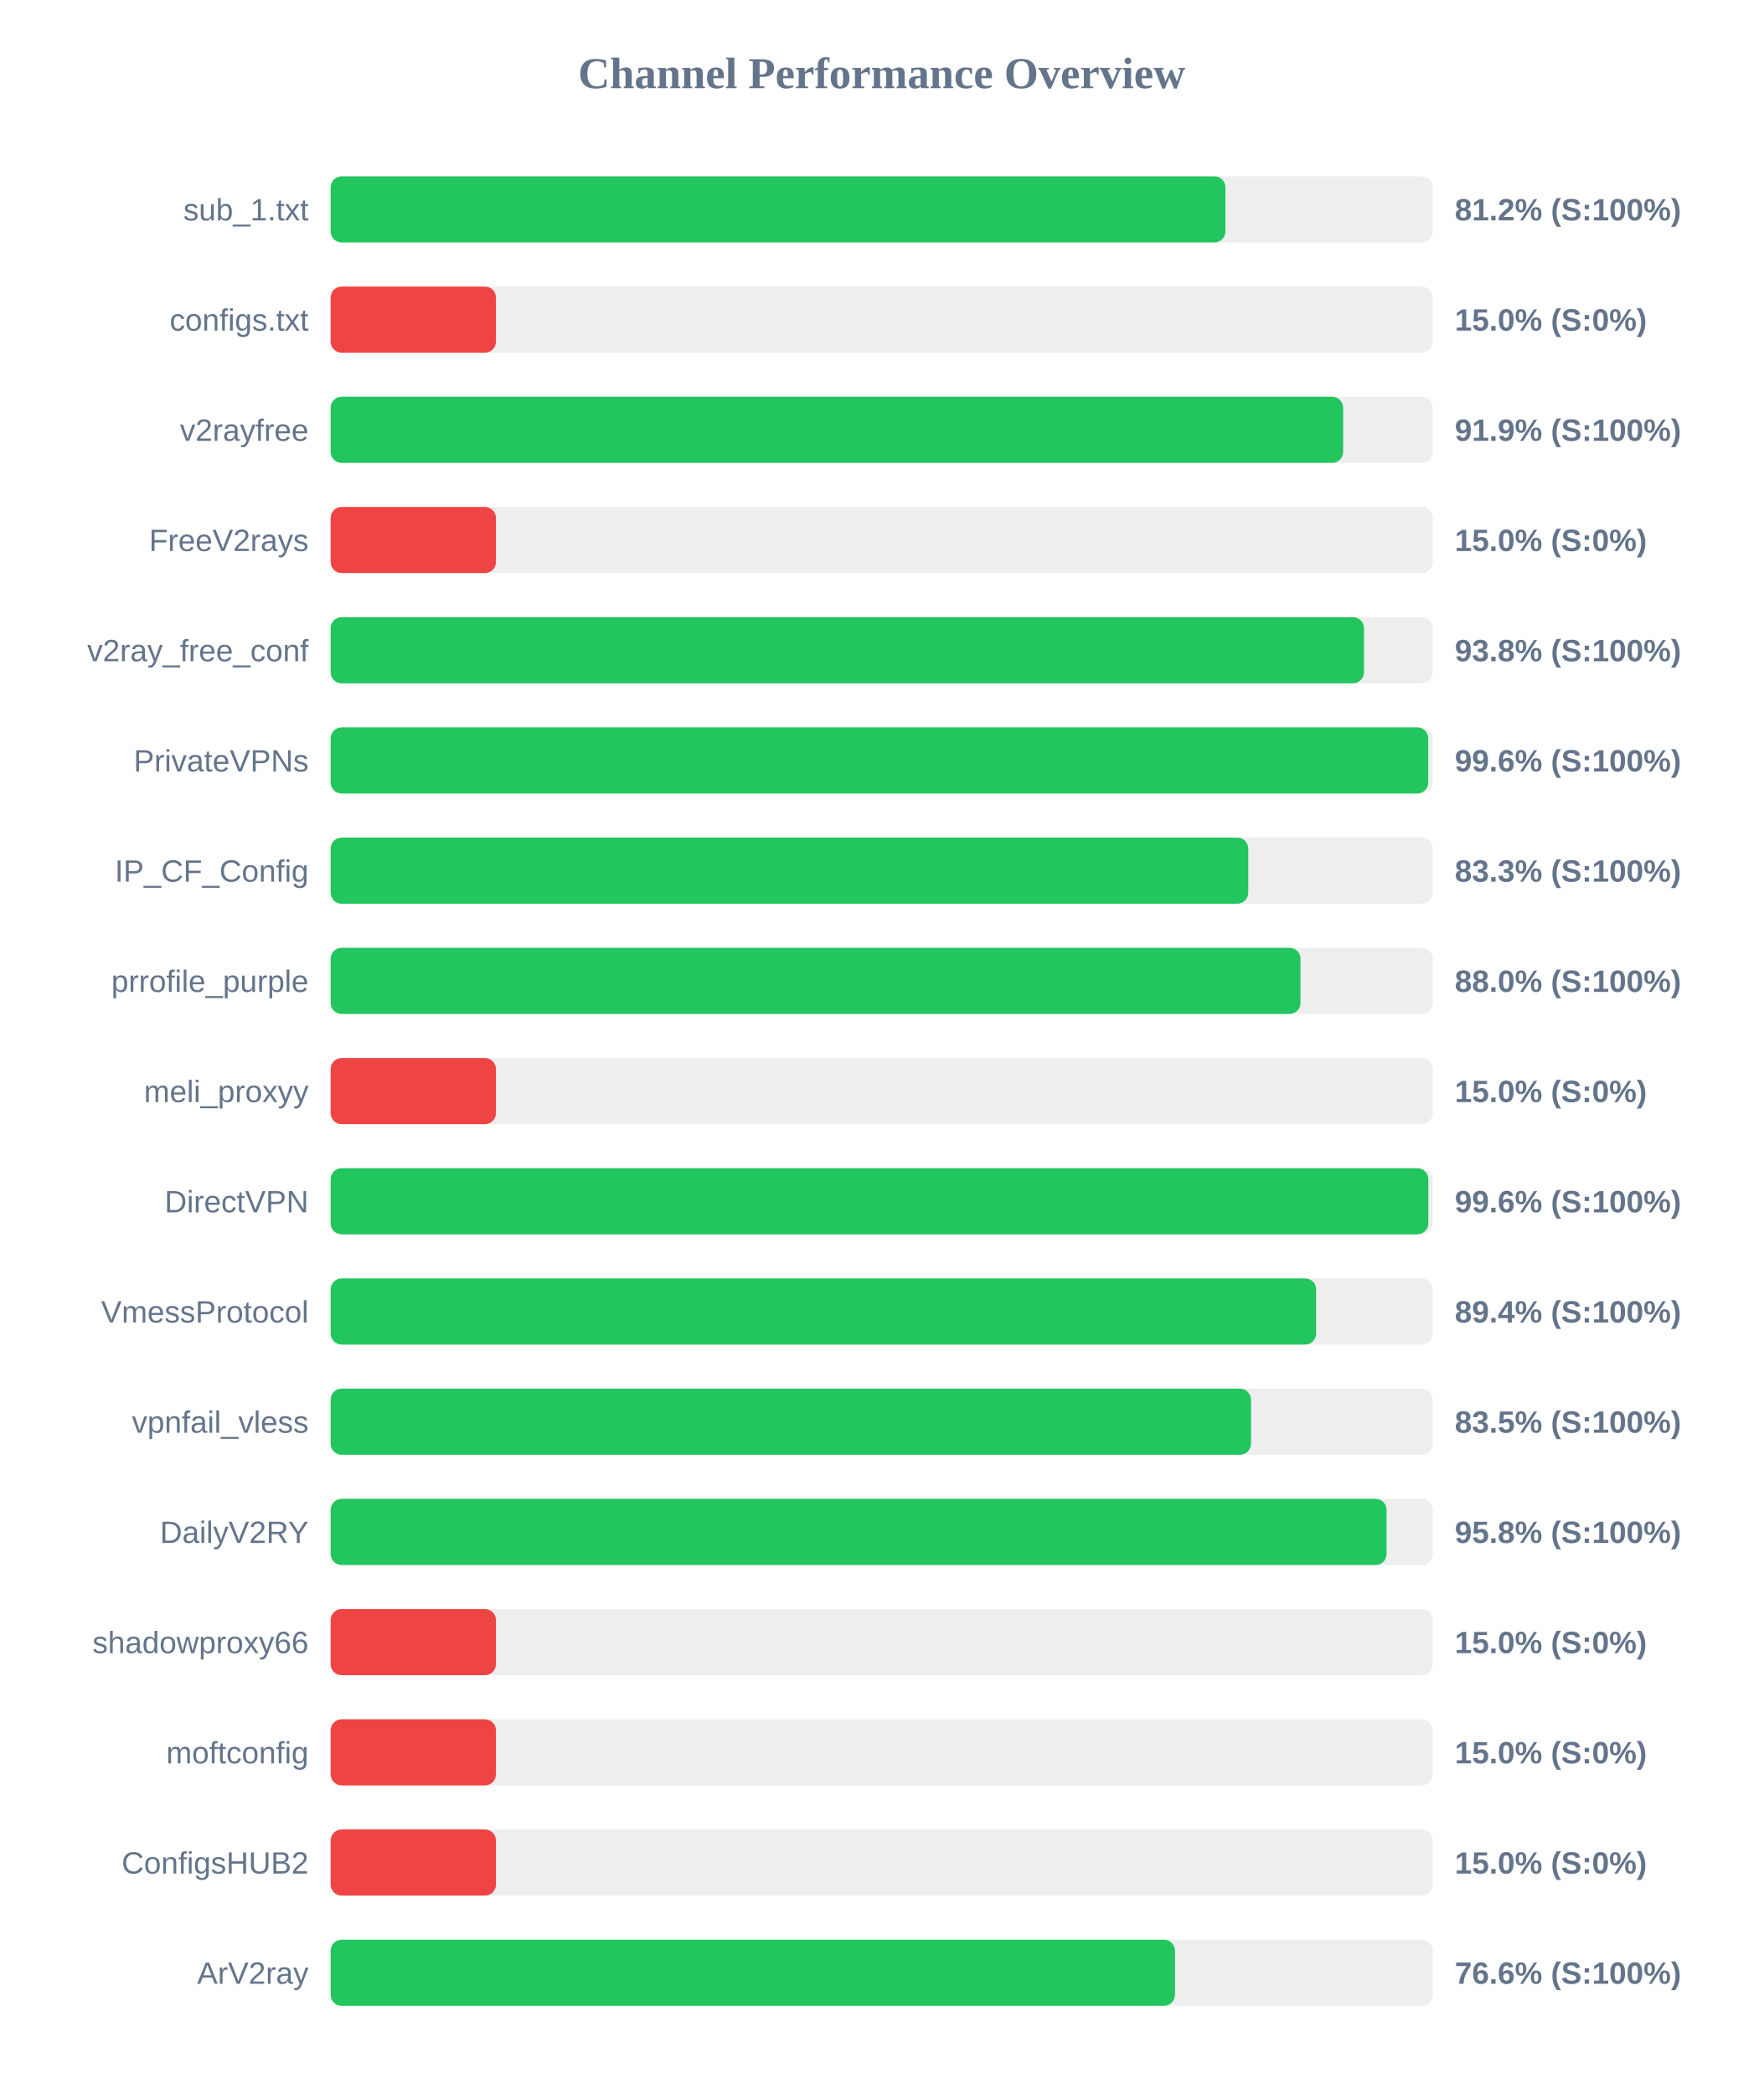
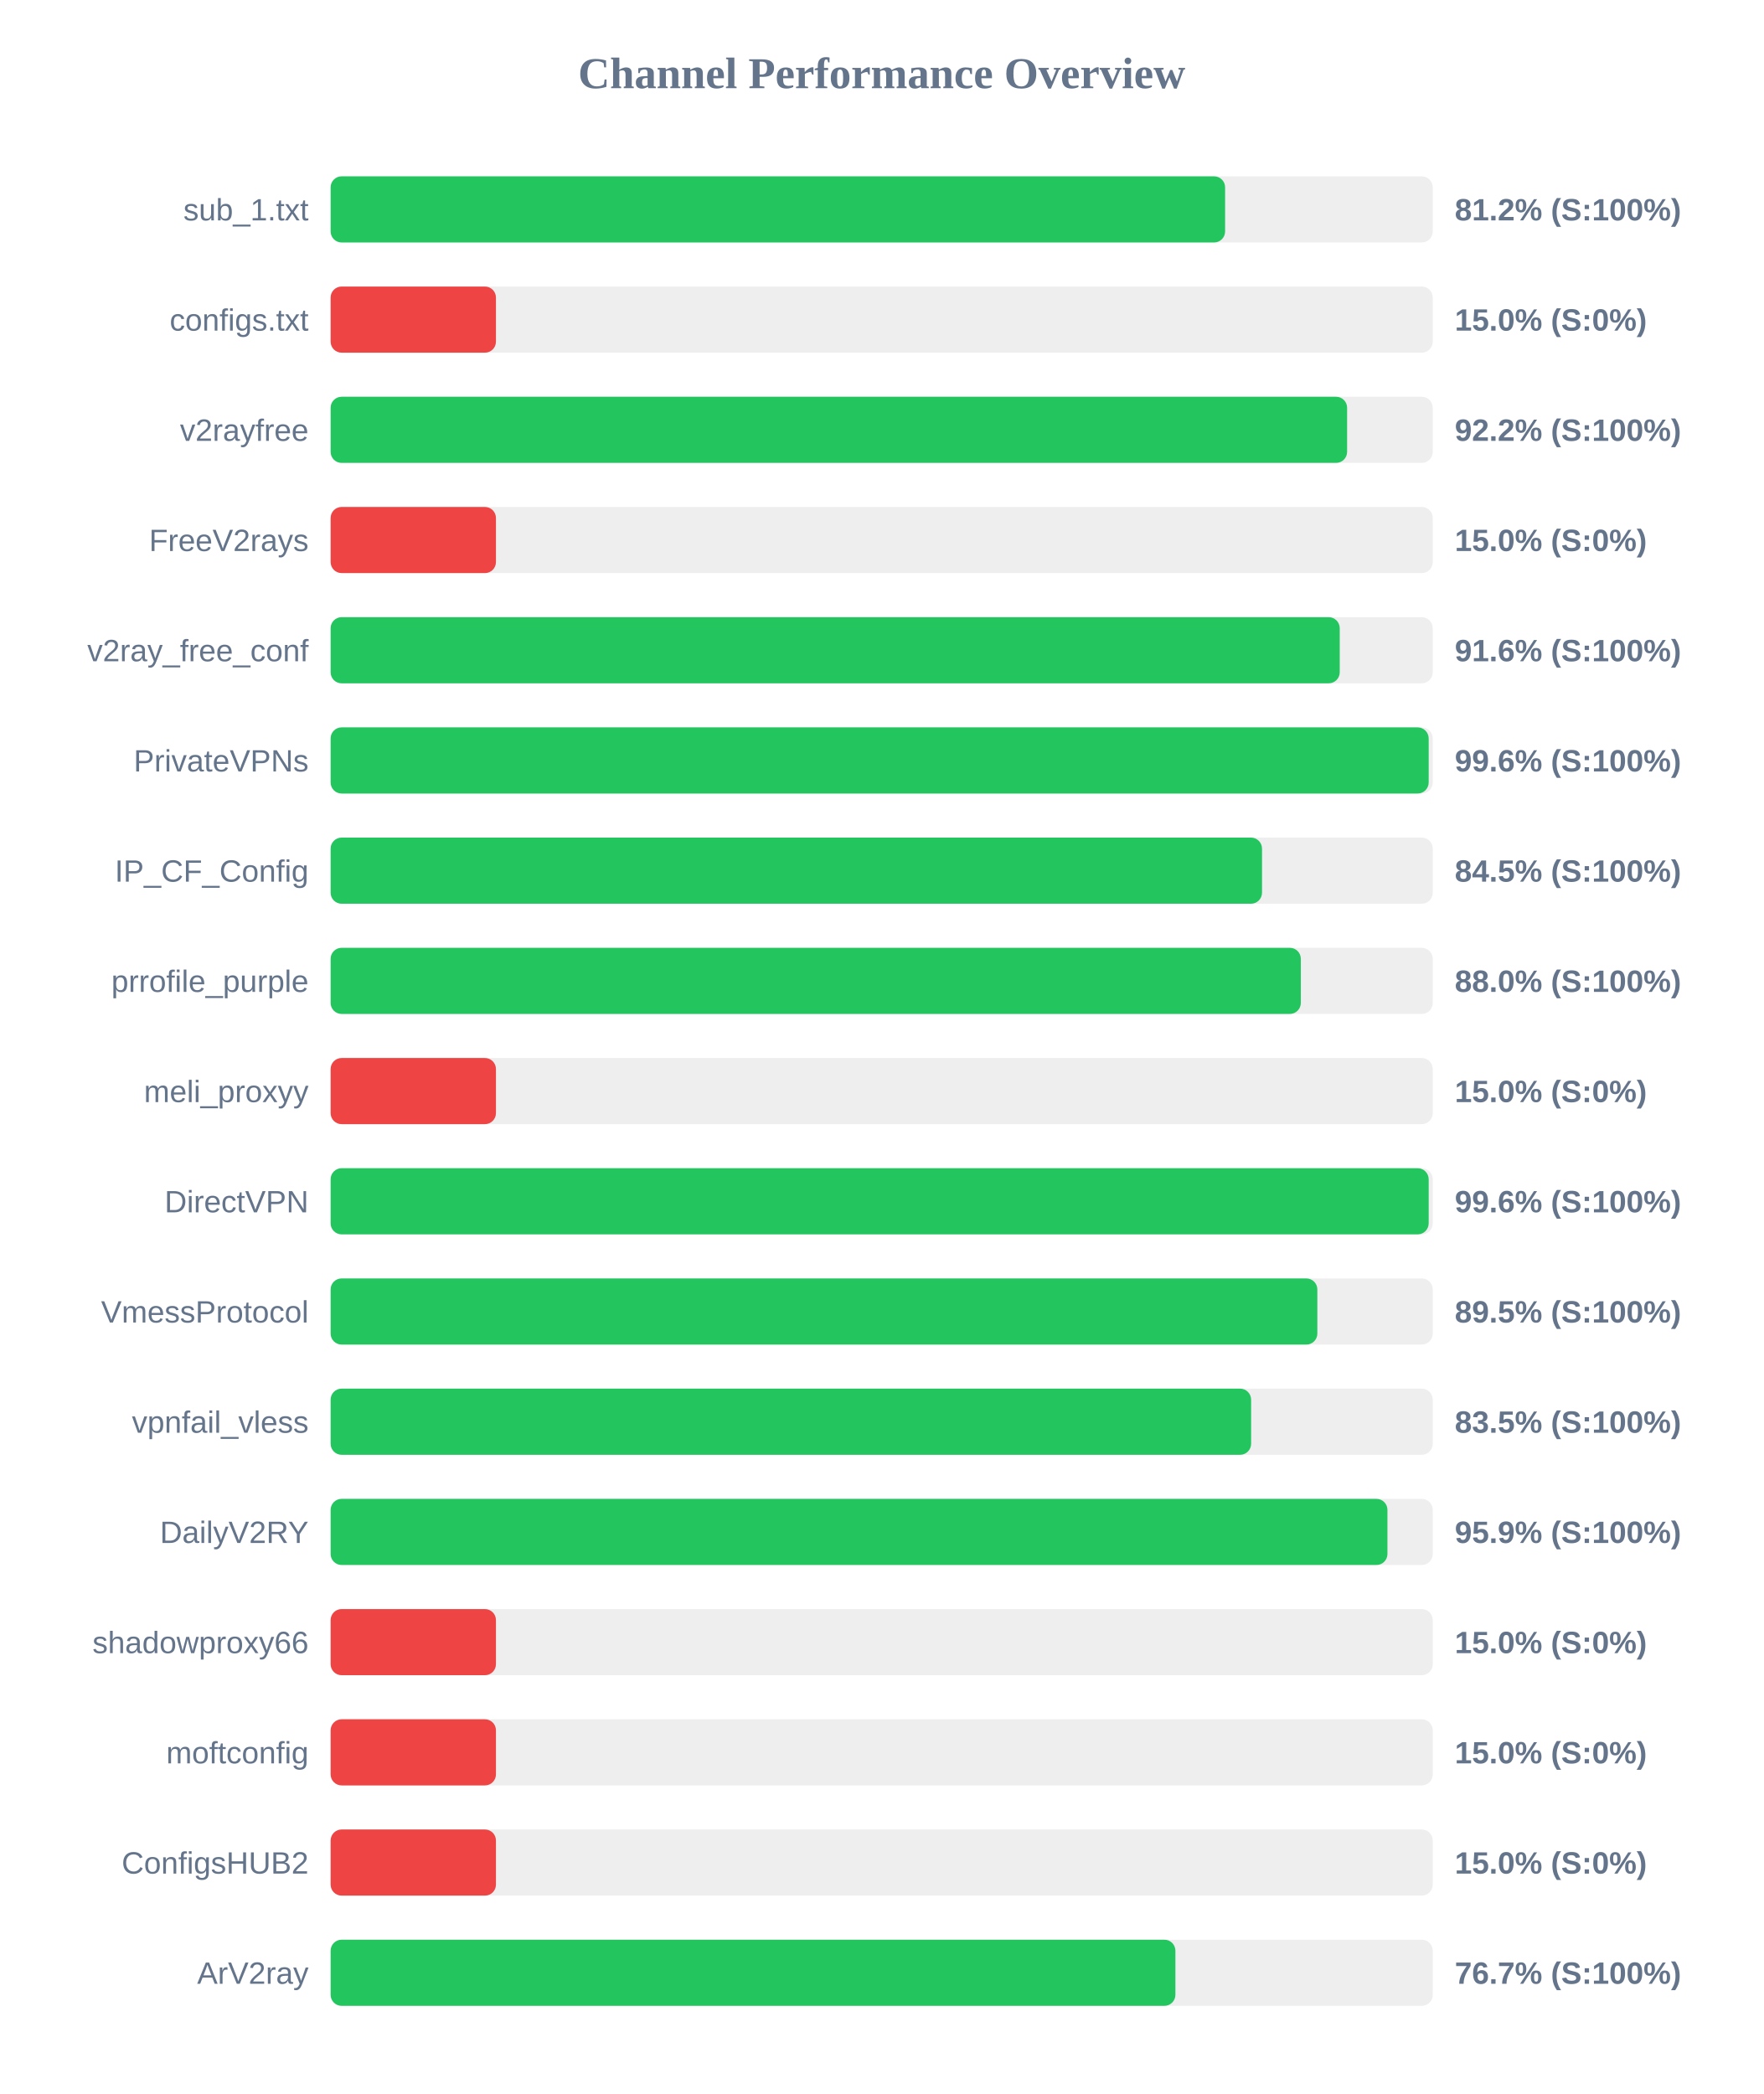
<svg xmlns="http://www.w3.org/2000/svg" width="800" height="950" version="1.1">
  <style>
        .row { font: 14px Arial; fill: #64748b; }
        .score { font: bold 14px Arial; fill: #64748b; }
    </style>
  <text x="400" y="40" text-anchor="middle" font-size="20px" font-weight="bold" fill="#64748b">Channel Performance Overview</text>
  <rect x="150" y="80" width="500" height="30" fill="#eee" rx="5" />
-   <rect x="150" y="80" width="405.95" height="30" fill="#22c55e" rx="5" />
+   <rect x="150" y="80" width="405.8" height="30" fill="#22c55e" rx="5" />
  <text x="140" y="100" text-anchor="end" class="row">sub_1.txt</text>
  <text x="660" y="100" text-anchor="start" class="score">81.2% (S:100%)</text>
  <rect x="150" y="130" width="500" height="30" fill="#eee" rx="5" />
  <rect x="150" y="130" width="75.0" height="30" fill="#ef4444" rx="5" />
  <text x="140" y="150" text-anchor="end" class="row">configs.txt</text>
  <text x="660" y="150" text-anchor="start" class="score">15.0% (S:0%)</text>
  <rect x="150" y="180" width="500" height="30" fill="#eee" rx="5" />
-   <rect x="150" y="180" width="459.35" height="30" fill="#22c55e" rx="5" />
+   <rect x="150" y="180" width="461.15" height="30" fill="#22c55e" rx="5" />
  <text x="140" y="200" text-anchor="end" class="row">v2rayfree</text>
-   <text x="660" y="200" text-anchor="start" class="score">91.9% (S:100%)</text>
+   <text x="660" y="200" text-anchor="start" class="score">92.2% (S:100%)</text>
  <rect x="150" y="230" width="500" height="30" fill="#eee" rx="5" />
  <rect x="150" y="230" width="75.0" height="30" fill="#ef4444" rx="5" />
  <text x="140" y="250" text-anchor="end" class="row">FreeV2rays</text>
  <text x="660" y="250" text-anchor="start" class="score">15.0% (S:0%)</text>
  <rect x="150" y="280" width="500" height="30" fill="#eee" rx="5" />
-   <rect x="150" y="280" width="468.8" height="30" fill="#22c55e" rx="5" />
+   <rect x="150" y="280" width="457.8" height="30" fill="#22c55e" rx="5" />
  <text x="140" y="300" text-anchor="end" class="row">v2ray_free_conf</text>
-   <text x="660" y="300" text-anchor="start" class="score">93.8% (S:100%)</text>
+   <text x="660" y="300" text-anchor="start" class="score">91.6% (S:100%)</text>
  <rect x="150" y="330" width="500" height="30" fill="#eee" rx="5" />
-   <rect x="150" y="330" width="497.95" height="30" fill="#22c55e" rx="5" />
+   <rect x="150" y="330" width="498.15" height="30" fill="#22c55e" rx="5" />
  <text x="140" y="350" text-anchor="end" class="row">PrivateVPNs</text>
  <text x="660" y="350" text-anchor="start" class="score">99.6% (S:100%)</text>
  <rect x="150" y="380" width="500" height="30" fill="#eee" rx="5" />
-   <rect x="150" y="380" width="416.3" height="30" fill="#22c55e" rx="5" />
+   <rect x="150" y="380" width="422.55" height="30" fill="#22c55e" rx="5" />
  <text x="140" y="400" text-anchor="end" class="row">IP_CF_Config</text>
-   <text x="660" y="400" text-anchor="start" class="score">83.3% (S:100%)</text>
+   <text x="660" y="400" text-anchor="start" class="score">84.5% (S:100%)</text>
  <rect x="150" y="430" width="500" height="30" fill="#eee" rx="5" />
-   <rect x="150" y="430" width="440.0" height="30" fill="#22c55e" rx="5" />
+   <rect x="150" y="430" width="440.15" height="30" fill="#22c55e" rx="5" />
  <text x="140" y="450" text-anchor="end" class="row">prrofile_purple</text>
  <text x="660" y="450" text-anchor="start" class="score">88.0% (S:100%)</text>
  <rect x="150" y="480" width="500" height="30" fill="#eee" rx="5" />
  <rect x="150" y="480" width="75.0" height="30" fill="#ef4444" rx="5" />
  <text x="140" y="500" text-anchor="end" class="row">meli_proxyy</text>
  <text x="660" y="500" text-anchor="start" class="score">15.0% (S:0%)</text>
  <rect x="150" y="530" width="500" height="30" fill="#eee" rx="5" />
-   <rect x="150" y="530" width="498.0" height="30" fill="#22c55e" rx="5" />
+   <rect x="150" y="530" width="498.15" height="30" fill="#22c55e" rx="5" />
  <text x="140" y="550" text-anchor="end" class="row">DirectVPN</text>
  <text x="660" y="550" text-anchor="start" class="score">99.6% (S:100%)</text>
  <rect x="150" y="580" width="500" height="30" fill="#eee" rx="5" />
-   <rect x="150" y="580" width="447.1" height="30" fill="#22c55e" rx="5" />
+   <rect x="150" y="580" width="447.65" height="30" fill="#22c55e" rx="5" />
  <text x="140" y="600" text-anchor="end" class="row">VmessProtocol</text>
-   <text x="660" y="600" text-anchor="start" class="score">89.4% (S:100%)</text>
+   <text x="660" y="600" text-anchor="start" class="score">89.5% (S:100%)</text>
  <rect x="150" y="630" width="500" height="30" fill="#eee" rx="5" />
-   <rect x="150" y="630" width="417.55" height="30" fill="#22c55e" rx="5" />
+   <rect x="150" y="630" width="417.6" height="30" fill="#22c55e" rx="5" />
  <text x="140" y="650" text-anchor="end" class="row">vpnfail_vless</text>
  <text x="660" y="650" text-anchor="start" class="score">83.5% (S:100%)</text>
  <rect x="150" y="680" width="500" height="30" fill="#eee" rx="5" />
-   <rect x="150" y="680" width="479.05" height="30" fill="#22c55e" rx="5" />
+   <rect x="150" y="680" width="479.45" height="30" fill="#22c55e" rx="5" />
  <text x="140" y="700" text-anchor="end" class="row">DailyV2RY</text>
-   <text x="660" y="700" text-anchor="start" class="score">95.8% (S:100%)</text>
+   <text x="660" y="700" text-anchor="start" class="score">95.9% (S:100%)</text>
  <rect x="150" y="730" width="500" height="30" fill="#eee" rx="5" />
  <rect x="150" y="730" width="75.0" height="30" fill="#ef4444" rx="5" />
  <text x="140" y="750" text-anchor="end" class="row">shadowproxy66</text>
  <text x="660" y="750" text-anchor="start" class="score">15.0% (S:0%)</text>
  <rect x="150" y="780" width="500" height="30" fill="#eee" rx="5" />
  <rect x="150" y="780" width="75.0" height="30" fill="#ef4444" rx="5" />
  <text x="140" y="800" text-anchor="end" class="row">moftconfig</text>
  <text x="660" y="800" text-anchor="start" class="score">15.0% (S:0%)</text>
  <rect x="150" y="830" width="500" height="30" fill="#eee" rx="5" />
  <rect x="150" y="830" width="75.0" height="30" fill="#ef4444" rx="5" />
  <text x="140" y="850" text-anchor="end" class="row">ConfigsHUB2</text>
  <text x="660" y="850" text-anchor="start" class="score">15.0% (S:0%)</text>
  <rect x="150" y="880" width="500" height="30" fill="#eee" rx="5" />
-   <rect x="150" y="880" width="383.05" height="30" fill="#22c55e" rx="5" />
+   <rect x="150" y="880" width="383.25" height="30" fill="#22c55e" rx="5" />
  <text x="140" y="900" text-anchor="end" class="row">ArV2ray</text>
-   <text x="660" y="900" text-anchor="start" class="score">76.6% (S:100%)</text>
+   <text x="660" y="900" text-anchor="start" class="score">76.7% (S:100%)</text>
</svg>
